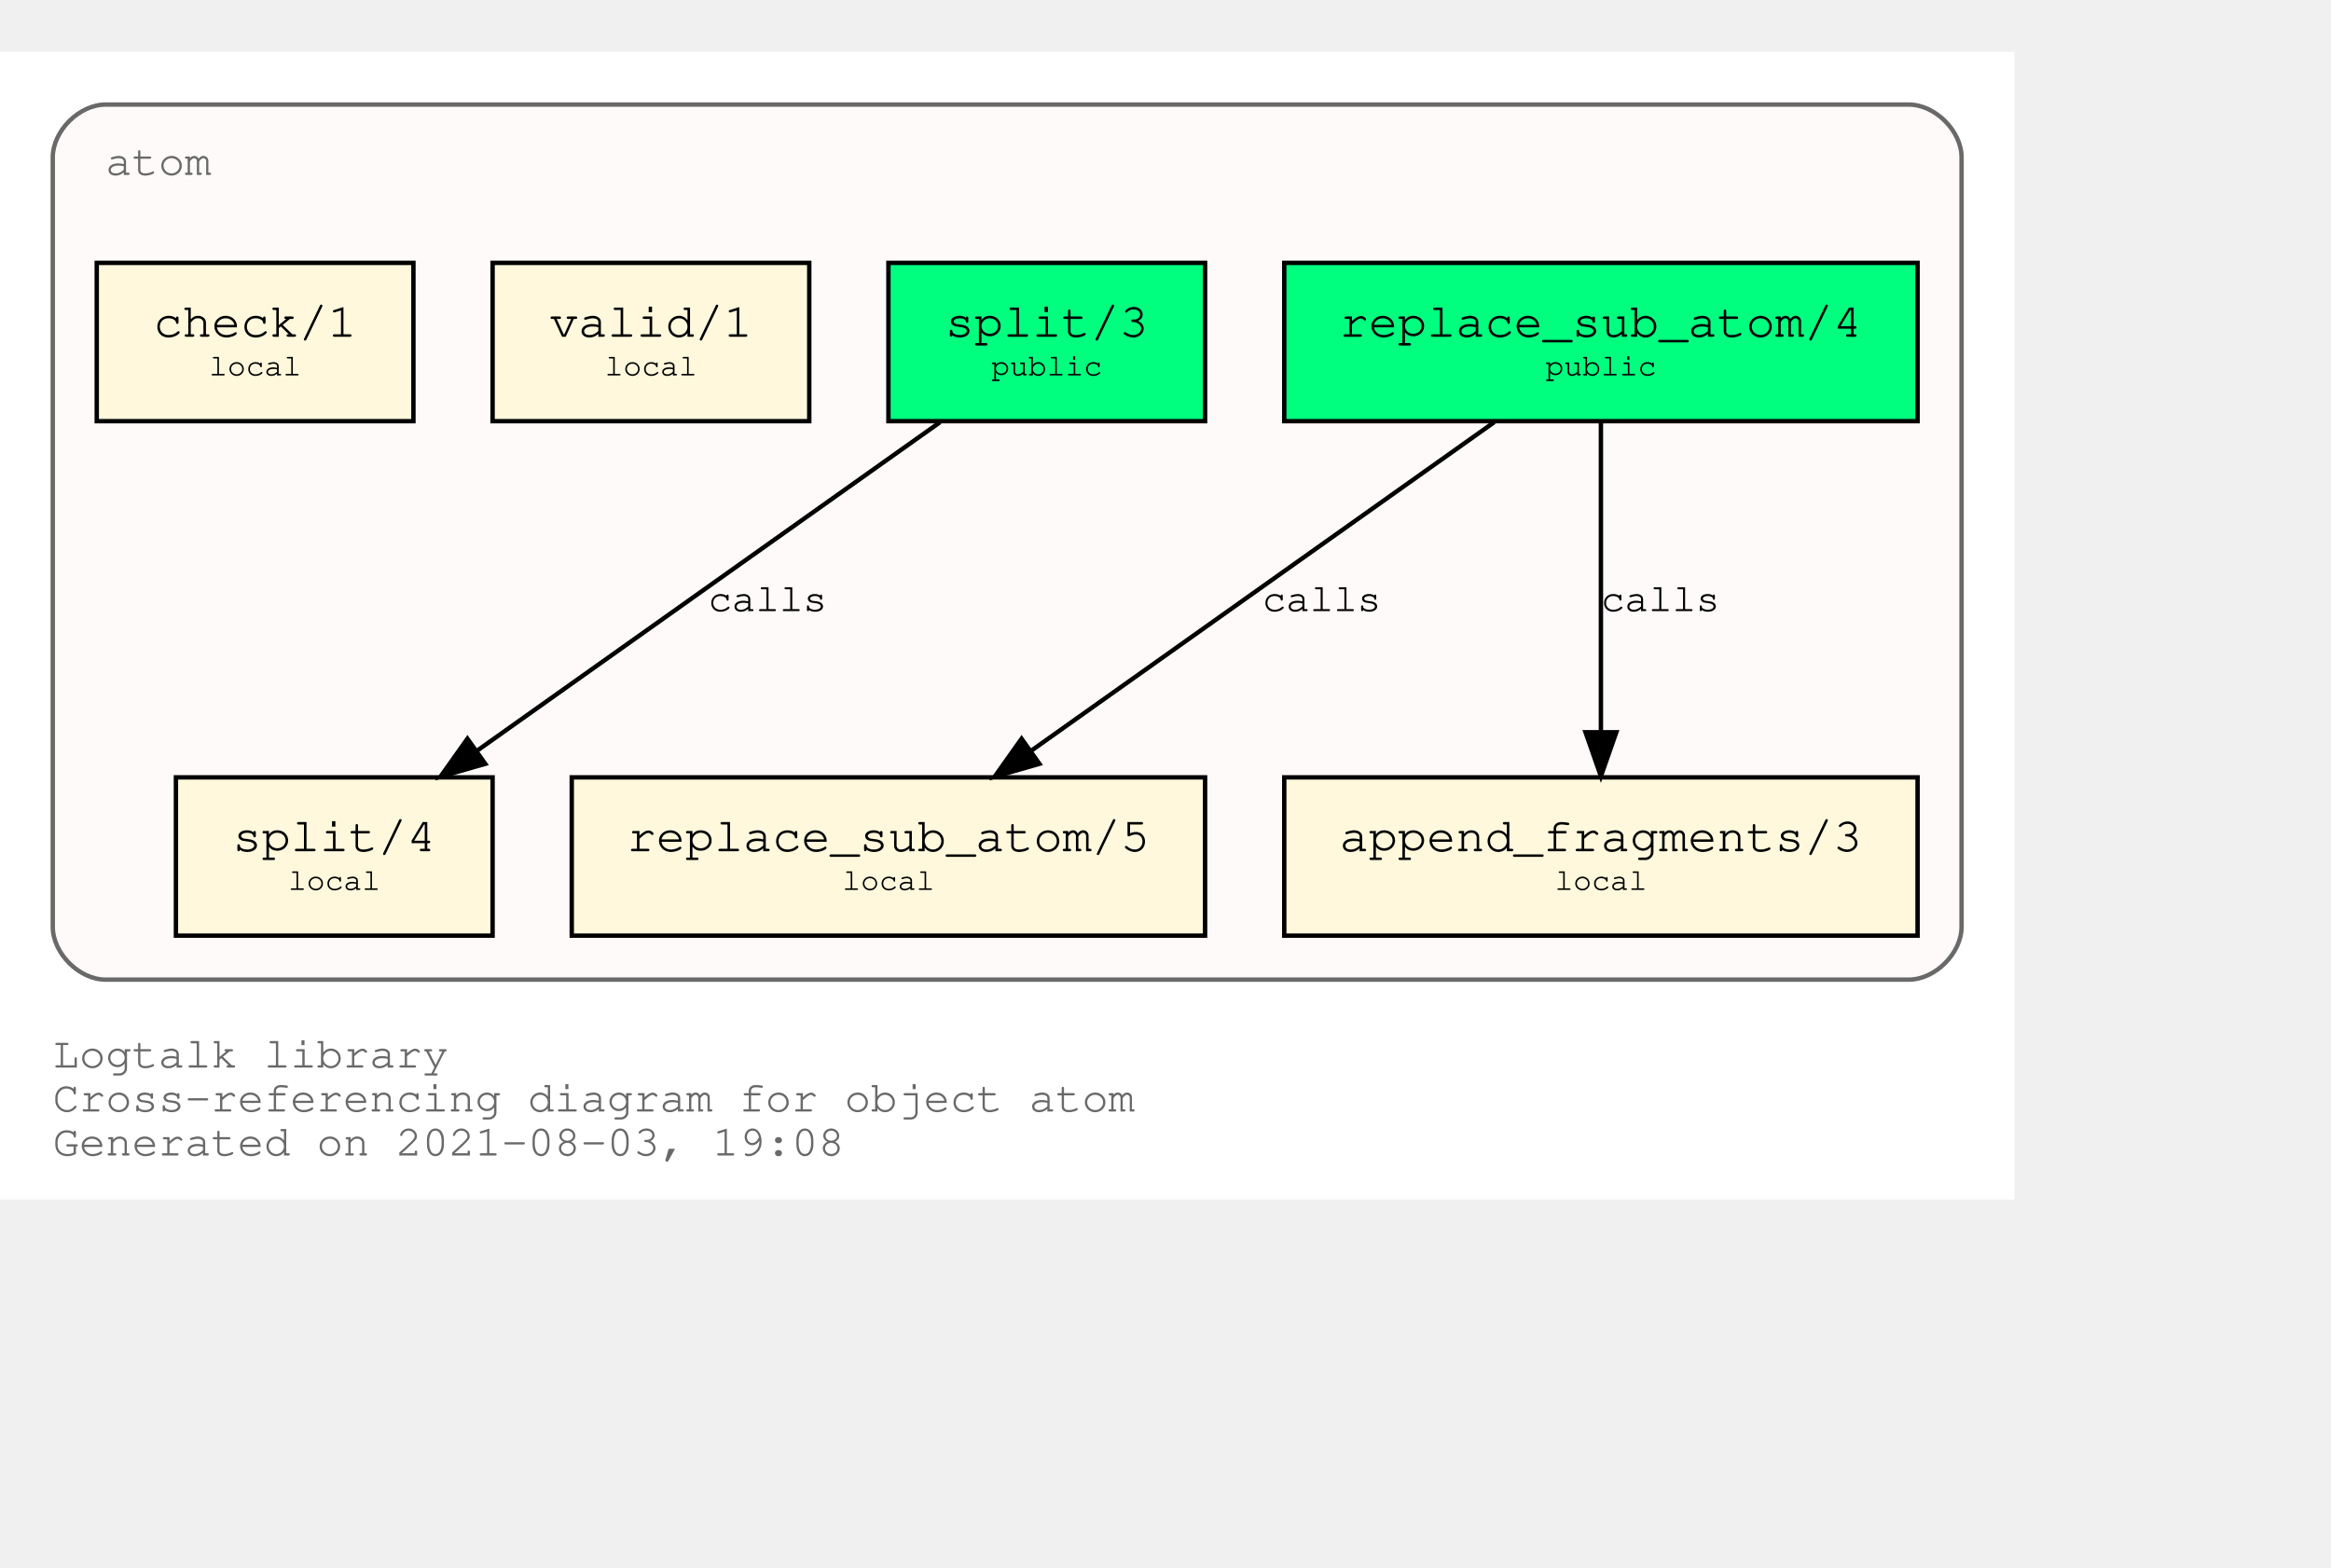
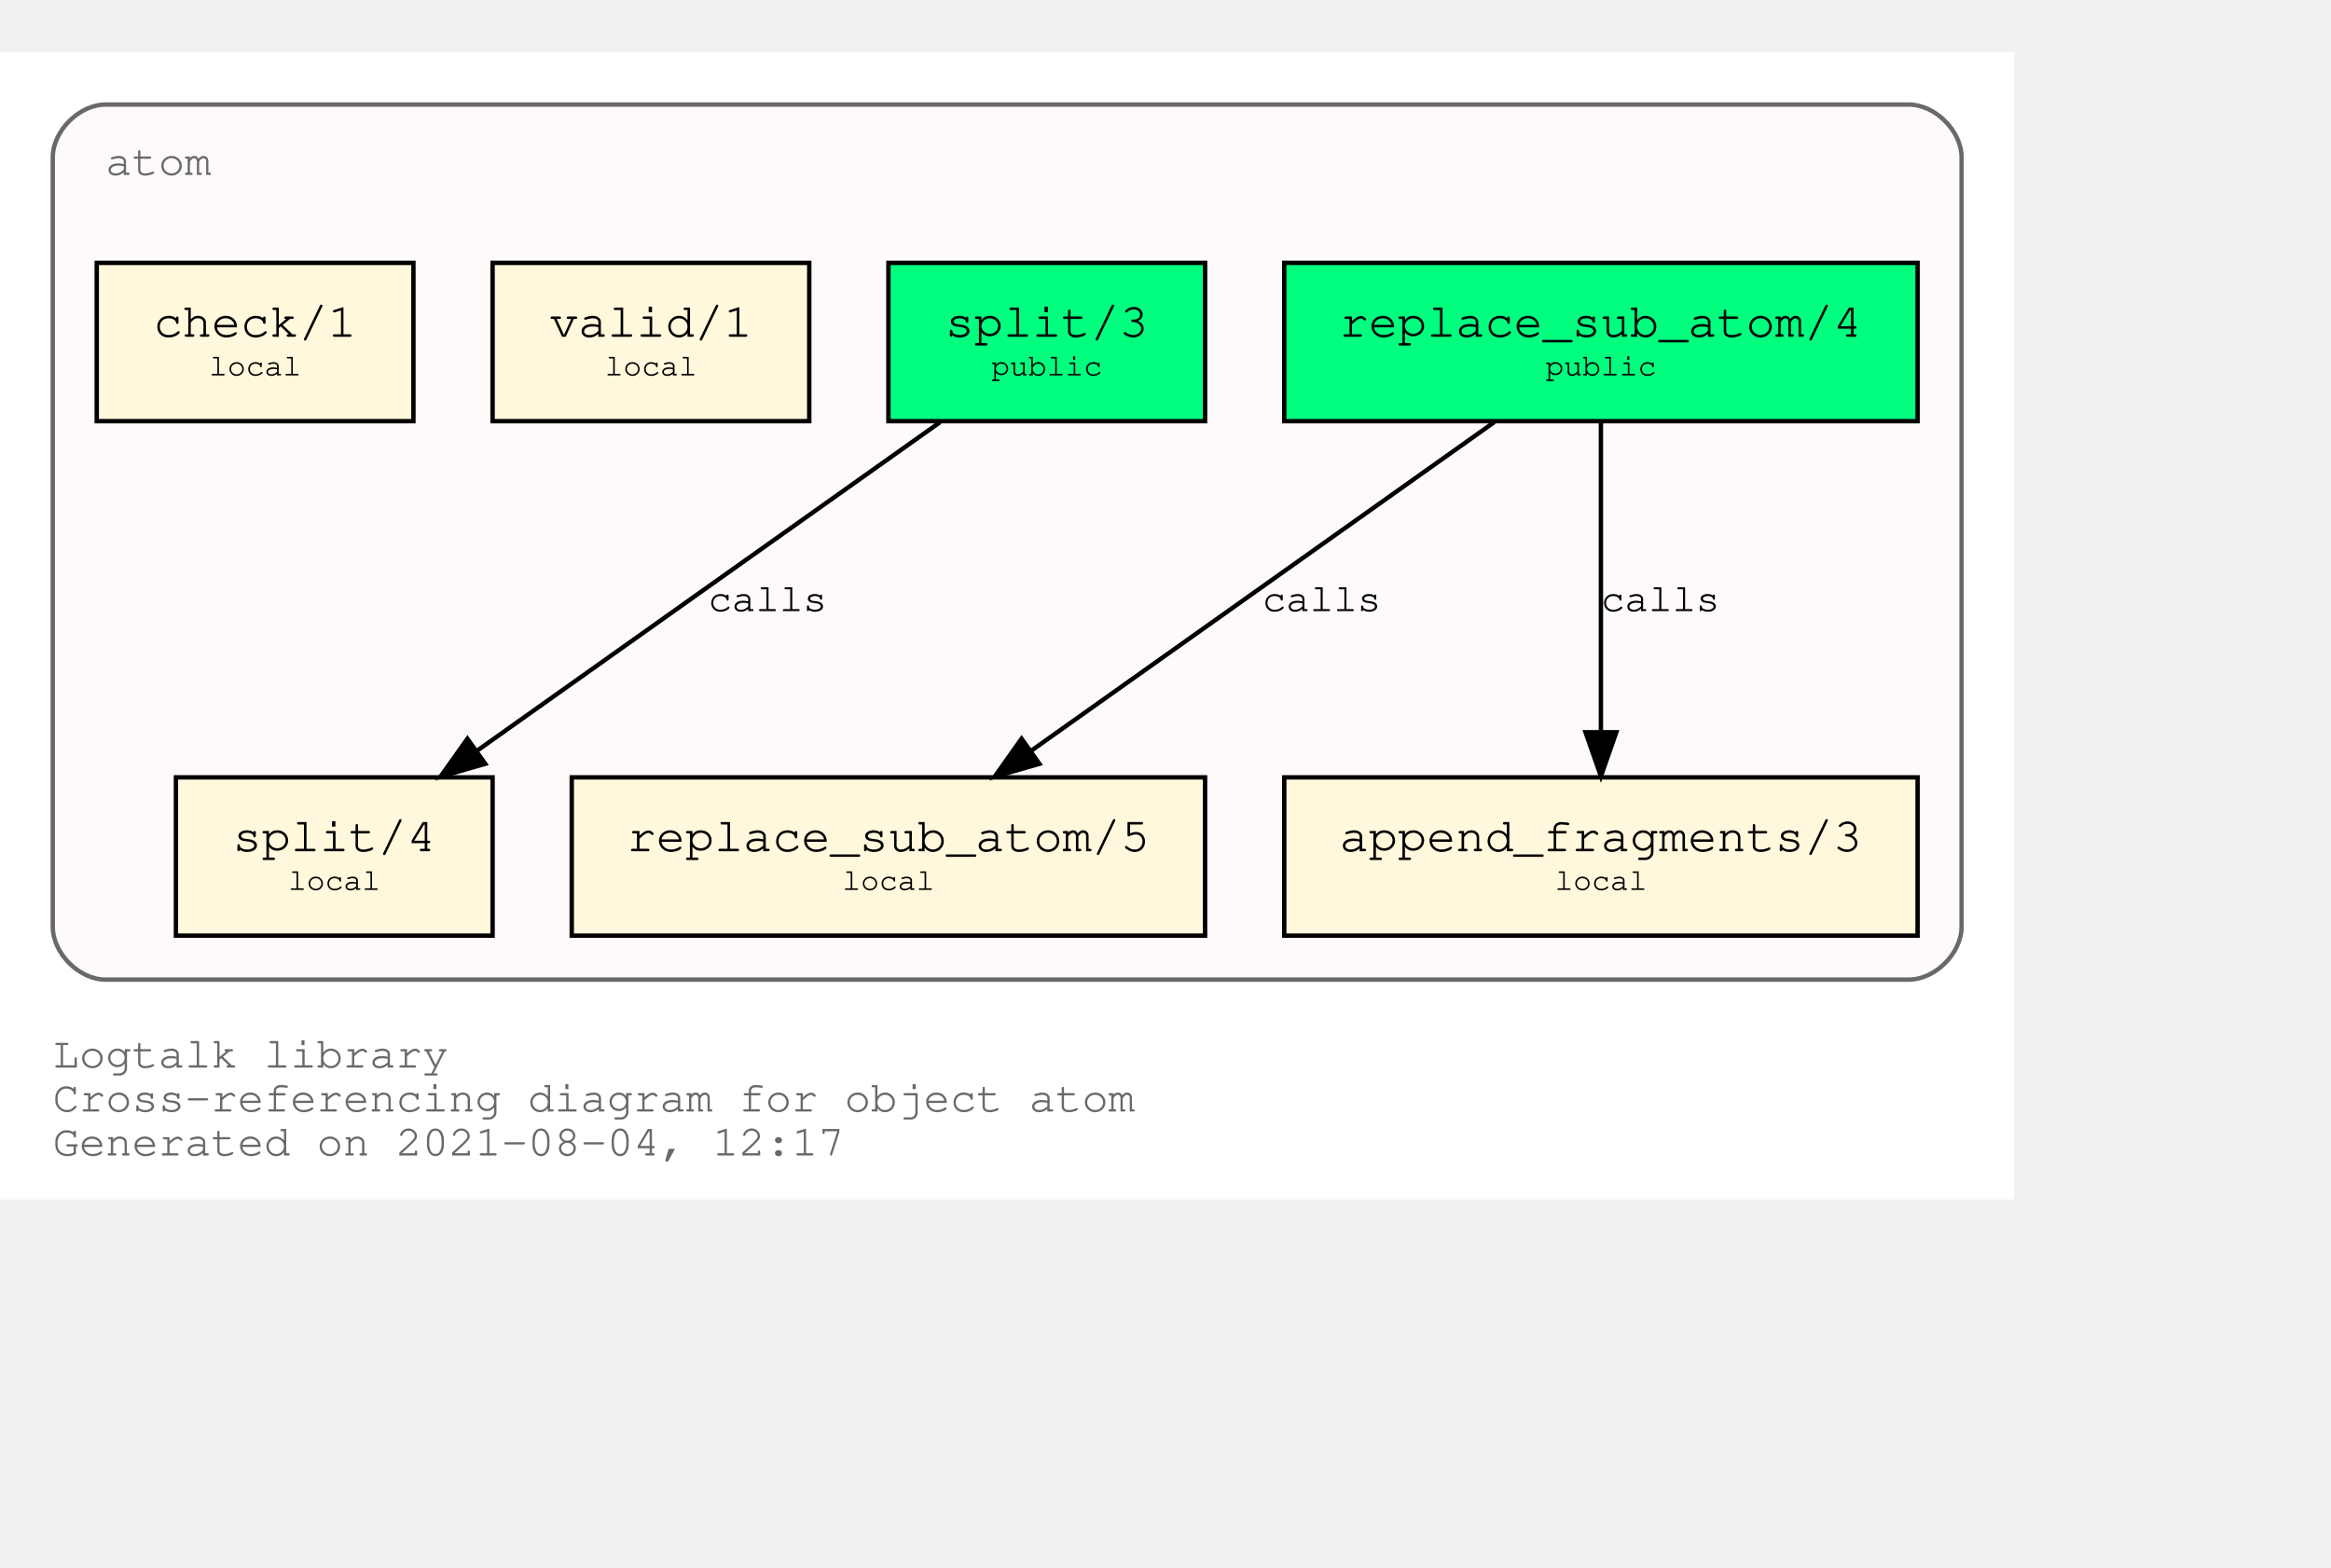
<svg xmlns="http://www.w3.org/2000/svg" xmlns:xlink="http://www.w3.org/1999/xlink" width="602pt" height="405pt" viewBox="72.00 72.00 530.00 333.00">
  <g id="graph0" class="graph" transform="scale(1 1) rotate(0) translate(76 329)">
    <polygon fill="white" stroke="transparent" points="-4,4 -4,-257 454,-257 454,4 -4,4" />
    <text text-anchor="start" x="8" y="-26" font-family="Courier,monospace" font-size="10.00" fill="dimgray">Logtalk library</text>
    <text text-anchor="start" x="8" y="-16" font-family="Courier,monospace" font-size="10.00" fill="dimgray">Cross-referencing diagram for object atom</text>
-     <text text-anchor="start" x="8" y="-6" font-family="Courier,monospace" font-size="10.00" fill="dimgray">Generated on 2021-08-03, 19:08</text>
+     <text text-anchor="start" x="8" y="-6" font-family="Courier,monospace" font-size="10.00" fill="dimgray">Generated on 2021-08-04, 12:17</text>
    <g id="clust1" class="cluster">
      <g id="a_clust1">
        <a xlink:title="atom">
          <path fill="snow" stroke="dimgray" d="M20,-46C20,-46 430,-46 430,-46 436,-46 442,-52 442,-58 442,-58 442,-233 442,-233 442,-239 436,-245 430,-245 430,-245 20,-245 20,-245 14,-245 8,-239 8,-233 8,-233 8,-58 8,-58 8,-52 14,-46 20,-46" />
          <g id="a_clust1_0">
-             <a xlink:href="https://github.com/LogtalkDotOrg/logtalk3/tree/fb3b161bf38c482e9b36c879edd520642b1bdbbf/library/types/atom.lgt" xlink:title="https://github.com/LogtalkDotOrg/logtalk3/tree/fb3b161bf38c482e9b36c879edd520642b1bdbbf/library/types/atom.lgt">
+             <a xlink:href="https://github.com/LogtalkDotOrg/logtalk3/tree/348176875b0d8158ad36f231e0bf7d3c2b1125d8/library/types/atom.lgt" xlink:title="https://github.com/LogtalkDotOrg/logtalk3/tree/348176875b0d8158ad36f231e0bf7d3c2b1125d8/library/types/atom.lgt">
              <text text-anchor="start" x="20" y="-229" font-family="Courier,monospace" font-size="10.00" fill="dimgray">atom</text>
            </a>
          </g>
        </a>
      </g>
    </g>
    <g id="node1" class="node">
      <g id="a_node1">
-         <a xlink:href="https://github.com/LogtalkDotOrg/logtalk3/tree/fb3b161bf38c482e9b36c879edd520642b1bdbbf/library/types/atom.lgt#L32" xlink:title="https://github.com/LogtalkDotOrg/logtalk3/tree/fb3b161bf38c482e9b36c879edd520642b1bdbbf/library/types/atom.lgt#L32">
+         <a xlink:href="https://github.com/LogtalkDotOrg/logtalk3/tree/348176875b0d8158ad36f231e0bf7d3c2b1125d8/library/types/atom.lgt#L32" xlink:title="https://github.com/LogtalkDotOrg/logtalk3/tree/348176875b0d8158ad36f231e0bf7d3c2b1125d8/library/types/atom.lgt#L32">
          <polygon fill="springgreen" stroke="black" points="432,-209 288,-209 288,-173 432,-173 432,-209" />
          <text text-anchor="start" x="295.8" y="-192.8" font-family="Courier,monospace" font-size="9.00"> </text>
          <text text-anchor="start" x="300.59" y="-192.2" font-family="Courier,monospace" font-size="11.00">replace_sub_atom/4</text>
          <text text-anchor="start" x="418.8" y="-192.8" font-family="Courier,monospace" font-size="9.00"> </text>
          <text text-anchor="start" x="295.8" y="-182.8" font-family="Courier,monospace" font-size="9.00"> </text>
          <text text-anchor="start" x="347.4" y="-183.4" font-family="Courier,monospace" font-size="7.00">public</text>
          <text text-anchor="start" x="418.8" y="-182.8" font-family="Courier,monospace" font-size="9.00"> </text>
        </a>
      </g>
    </g>
    <g id="node4" class="node">
      <g id="a_node4">
-         <a xlink:href="https://github.com/LogtalkDotOrg/logtalk3/tree/fb3b161bf38c482e9b36c879edd520642b1bdbbf/library/types/atom.lgt#L54" xlink:title="https://github.com/LogtalkDotOrg/logtalk3/tree/fb3b161bf38c482e9b36c879edd520642b1bdbbf/library/types/atom.lgt#L54">
+         <a xlink:href="https://github.com/LogtalkDotOrg/logtalk3/tree/348176875b0d8158ad36f231e0bf7d3c2b1125d8/library/types/atom.lgt#L54" xlink:title="https://github.com/LogtalkDotOrg/logtalk3/tree/348176875b0d8158ad36f231e0bf7d3c2b1125d8/library/types/atom.lgt#L54">
          <polygon fill="cornsilk" stroke="black" points="270,-92 126,-92 126,-56 270,-56 270,-92" />
          <text text-anchor="start" x="133.8" y="-75.8" font-family="Courier,monospace" font-size="9.00"> </text>
          <text text-anchor="start" x="138.59" y="-75.2" font-family="Courier,monospace" font-size="11.00">replace_sub_atom/5</text>
          <text text-anchor="start" x="256.8" y="-75.8" font-family="Courier,monospace" font-size="9.00"> </text>
          <text text-anchor="start" x="133.8" y="-65.8" font-family="Courier,monospace" font-size="9.00"> </text>
          <text text-anchor="start" x="187.5" y="-66.4" font-family="Courier,monospace" font-size="7.00">local</text>
          <text text-anchor="start" x="256.8" y="-65.8" font-family="Courier,monospace" font-size="9.00"> </text>
        </a>
      </g>
    </g>
    <g id="edge1" class="edge">
      <g id="a_edge1">
-         <a xlink:href="https://github.com/LogtalkDotOrg/logtalk3/tree/fb3b161bf38c482e9b36c879edd520642b1bdbbf/library/types/atom.lgt#L46" xlink:title="calls">
+         <a xlink:href="https://github.com/LogtalkDotOrg/logtalk3/tree/348176875b0d8158ad36f231e0bf7d3c2b1125d8/library/types/atom.lgt#L46" xlink:title="calls">
          <path fill="none" stroke="black" d="M335.75,-172.78C307.75,-152.91 261.58,-120.13 230.49,-98.07" />
          <polygon fill="black" stroke="black" points="232.33,-95.08 222.15,-92.15 228.28,-100.79 232.33,-95.08" />
        </a>
      </g>
      <g id="a_edge1-label">
-         <a xlink:href="https://github.com/LogtalkDotOrg/logtalk3/tree/fb3b161bf38c482e9b36c879edd520642b1bdbbf/library/types/atom.lgt#L46" xlink:title="https://github.com/LogtalkDotOrg/logtalk3/tree/fb3b161bf38c482e9b36c879edd520642b1bdbbf/library/types/atom.lgt#L46">
+         <a xlink:href="https://github.com/LogtalkDotOrg/logtalk3/tree/348176875b0d8158ad36f231e0bf7d3c2b1125d8/library/types/atom.lgt#L46" xlink:title="https://github.com/LogtalkDotOrg/logtalk3/tree/348176875b0d8158ad36f231e0bf7d3c2b1125d8/library/types/atom.lgt#L46">
          <text text-anchor="start" x="283" y="-129.8" font-family="Courier,monospace" font-size="9.00">calls</text>
        </a>
      </g>
    </g>
    <g id="node5" class="node">
      <g id="a_node5">
-         <a xlink:href="https://github.com/LogtalkDotOrg/logtalk3/tree/fb3b161bf38c482e9b36c879edd520642b1bdbbf/library/types/atom.lgt#L65" xlink:title="https://github.com/LogtalkDotOrg/logtalk3/tree/fb3b161bf38c482e9b36c879edd520642b1bdbbf/library/types/atom.lgt#L65">
+         <a xlink:href="https://github.com/LogtalkDotOrg/logtalk3/tree/348176875b0d8158ad36f231e0bf7d3c2b1125d8/library/types/atom.lgt#L65" xlink:title="https://github.com/LogtalkDotOrg/logtalk3/tree/348176875b0d8158ad36f231e0bf7d3c2b1125d8/library/types/atom.lgt#L65">
          <polygon fill="cornsilk" stroke="black" points="432,-92 288,-92 288,-56 432,-56 432,-92" />
          <text text-anchor="start" x="295.8" y="-75.8" font-family="Courier,monospace" font-size="9.00"> </text>
          <text text-anchor="start" x="300.59" y="-75.2" font-family="Courier,monospace" font-size="11.00">append_fragments/3</text>
          <text text-anchor="start" x="418.8" y="-75.8" font-family="Courier,monospace" font-size="9.00"> </text>
          <text text-anchor="start" x="295.8" y="-65.8" font-family="Courier,monospace" font-size="9.00"> </text>
          <text text-anchor="start" x="349.5" y="-66.4" font-family="Courier,monospace" font-size="7.00">local</text>
          <text text-anchor="start" x="418.8" y="-65.8" font-family="Courier,monospace" font-size="9.00"> </text>
        </a>
      </g>
    </g>
    <g id="edge2" class="edge">
      <g id="a_edge2">
-         <a xlink:href="https://github.com/LogtalkDotOrg/logtalk3/tree/fb3b161bf38c482e9b36c879edd520642b1bdbbf/library/types/atom.lgt#L46" xlink:title="calls">
+         <a xlink:href="https://github.com/LogtalkDotOrg/logtalk3/tree/348176875b0d8158ad36f231e0bf7d3c2b1125d8/library/types/atom.lgt#L46" xlink:title="calls">
          <path fill="none" stroke="black" d="M360,-172.53C360,-153.94 360,-124.24 360,-102.5" />
          <polygon fill="black" stroke="black" points="363.5,-102.25 360,-92.25 356.5,-102.25 363.5,-102.25" />
        </a>
      </g>
      <g id="a_edge2-label">
-         <a xlink:href="https://github.com/LogtalkDotOrg/logtalk3/tree/fb3b161bf38c482e9b36c879edd520642b1bdbbf/library/types/atom.lgt#L46" xlink:title="https://github.com/LogtalkDotOrg/logtalk3/tree/fb3b161bf38c482e9b36c879edd520642b1bdbbf/library/types/atom.lgt#L46">
+         <a xlink:href="https://github.com/LogtalkDotOrg/logtalk3/tree/348176875b0d8158ad36f231e0bf7d3c2b1125d8/library/types/atom.lgt#L46" xlink:title="https://github.com/LogtalkDotOrg/logtalk3/tree/348176875b0d8158ad36f231e0bf7d3c2b1125d8/library/types/atom.lgt#L46">
          <text text-anchor="start" x="360" y="-129.8" font-family="Courier,monospace" font-size="9.00">calls</text>
        </a>
      </g>
    </g>
    <g id="node2" class="node">
      <g id="a_node2">
-         <a xlink:href="https://github.com/LogtalkDotOrg/logtalk3/tree/fb3b161bf38c482e9b36c879edd520642b1bdbbf/library/types/atom.lgt#L39" xlink:title="https://github.com/LogtalkDotOrg/logtalk3/tree/fb3b161bf38c482e9b36c879edd520642b1bdbbf/library/types/atom.lgt#L39">
+         <a xlink:href="https://github.com/LogtalkDotOrg/logtalk3/tree/348176875b0d8158ad36f231e0bf7d3c2b1125d8/library/types/atom.lgt#L39" xlink:title="https://github.com/LogtalkDotOrg/logtalk3/tree/348176875b0d8158ad36f231e0bf7d3c2b1125d8/library/types/atom.lgt#L39">
          <polygon fill="springgreen" stroke="black" points="270,-209 198,-209 198,-173 270,-173 270,-209" />
          <text text-anchor="start" x="205.8" y="-192.8" font-family="Courier,monospace" font-size="9.00"> </text>
          <text text-anchor="start" x="210.9" y="-192.2" font-family="Courier,monospace" font-size="11.00">split/3</text>
          <text text-anchor="start" x="256.8" y="-192.8" font-family="Courier,monospace" font-size="9.00"> </text>
          <text text-anchor="start" x="205.8" y="-182.8" font-family="Courier,monospace" font-size="9.00"> </text>
          <text text-anchor="start" x="221.4" y="-183.4" font-family="Courier,monospace" font-size="7.00">public</text>
          <text text-anchor="start" x="256.8" y="-182.8" font-family="Courier,monospace" font-size="9.00"> </text>
        </a>
      </g>
    </g>
    <g id="node6" class="node">
      <g id="a_node6">
-         <a xlink:href="https://github.com/LogtalkDotOrg/logtalk3/tree/fb3b161bf38c482e9b36c879edd520642b1bdbbf/library/types/atom.lgt#L77" xlink:title="https://github.com/LogtalkDotOrg/logtalk3/tree/fb3b161bf38c482e9b36c879edd520642b1bdbbf/library/types/atom.lgt#L77">
+         <a xlink:href="https://github.com/LogtalkDotOrg/logtalk3/tree/348176875b0d8158ad36f231e0bf7d3c2b1125d8/library/types/atom.lgt#L77" xlink:title="https://github.com/LogtalkDotOrg/logtalk3/tree/348176875b0d8158ad36f231e0bf7d3c2b1125d8/library/types/atom.lgt#L77">
          <polygon fill="cornsilk" stroke="black" points="108,-92 36,-92 36,-56 108,-56 108,-92" />
          <text text-anchor="start" x="43.8" y="-75.8" font-family="Courier,monospace" font-size="9.00"> </text>
          <text text-anchor="start" x="48.9" y="-75.2" font-family="Courier,monospace" font-size="11.00">split/4</text>
          <text text-anchor="start" x="94.8" y="-75.8" font-family="Courier,monospace" font-size="9.00"> </text>
          <text text-anchor="start" x="43.8" y="-65.8" font-family="Courier,monospace" font-size="9.00"> </text>
          <text text-anchor="start" x="61.5" y="-66.4" font-family="Courier,monospace" font-size="7.00">local</text>
          <text text-anchor="start" x="94.8" y="-65.8" font-family="Courier,monospace" font-size="9.00"> </text>
        </a>
      </g>
    </g>
    <g id="edge3" class="edge">
      <g id="a_edge3">
-         <a xlink:href="https://github.com/LogtalkDotOrg/logtalk3/tree/fb3b161bf38c482e9b36c879edd520642b1bdbbf/library/types/atom.lgt#L70" xlink:title="calls">
+         <a xlink:href="https://github.com/LogtalkDotOrg/logtalk3/tree/348176875b0d8158ad36f231e0bf7d3c2b1125d8/library/types/atom.lgt#L70" xlink:title="calls">
          <path fill="none" stroke="black" d="M209.75,-172.78C181.75,-152.91 135.58,-120.13 104.49,-98.07" />
          <polygon fill="black" stroke="black" points="106.33,-95.08 96.15,-92.15 102.28,-100.79 106.33,-95.08" />
        </a>
      </g>
      <g id="a_edge3-label">
-         <a xlink:href="https://github.com/LogtalkDotOrg/logtalk3/tree/fb3b161bf38c482e9b36c879edd520642b1bdbbf/library/types/atom.lgt#L70" xlink:title="https://github.com/LogtalkDotOrg/logtalk3/tree/fb3b161bf38c482e9b36c879edd520642b1bdbbf/library/types/atom.lgt#L70">
+         <a xlink:href="https://github.com/LogtalkDotOrg/logtalk3/tree/348176875b0d8158ad36f231e0bf7d3c2b1125d8/library/types/atom.lgt#L70" xlink:title="https://github.com/LogtalkDotOrg/logtalk3/tree/348176875b0d8158ad36f231e0bf7d3c2b1125d8/library/types/atom.lgt#L70">
          <text text-anchor="start" x="157" y="-129.8" font-family="Courier,monospace" font-size="9.00">calls</text>
        </a>
      </g>
    </g>
    <g id="node3" class="node">
      <g id="a_node3">
-         <a xlink:href="https://github.com/LogtalkDotOrg/logtalk3/tree/fb3b161bf38c482e9b36c879edd520642b1bdbbf/library/types/atom.lgt#L88" xlink:title="https://github.com/LogtalkDotOrg/logtalk3/tree/fb3b161bf38c482e9b36c879edd520642b1bdbbf/library/types/atom.lgt#L88">
+         <a xlink:href="https://github.com/LogtalkDotOrg/logtalk3/tree/348176875b0d8158ad36f231e0bf7d3c2b1125d8/library/types/atom.lgt#L88" xlink:title="https://github.com/LogtalkDotOrg/logtalk3/tree/348176875b0d8158ad36f231e0bf7d3c2b1125d8/library/types/atom.lgt#L88">
          <polygon fill="cornsilk" stroke="black" points="180,-209 108,-209 108,-173 180,-173 180,-209" />
          <text text-anchor="start" x="115.8" y="-192.8" font-family="Courier,monospace" font-size="9.00"> </text>
          <text text-anchor="start" x="120.9" y="-192.2" font-family="Courier,monospace" font-size="11.00">valid/1</text>
          <text text-anchor="start" x="166.8" y="-192.8" font-family="Courier,monospace" font-size="9.00"> </text>
          <text text-anchor="start" x="115.8" y="-182.8" font-family="Courier,monospace" font-size="9.00"> </text>
          <text text-anchor="start" x="133.5" y="-183.4" font-family="Courier,monospace" font-size="7.00">local</text>
          <text text-anchor="start" x="166.8" y="-182.8" font-family="Courier,monospace" font-size="9.00"> </text>
        </a>
      </g>
    </g>
    <g id="node7" class="node">
      <g id="a_node7">
-         <a xlink:href="https://github.com/LogtalkDotOrg/logtalk3/tree/fb3b161bf38c482e9b36c879edd520642b1bdbbf/library/types/atom.lgt#L91" xlink:title="https://github.com/LogtalkDotOrg/logtalk3/tree/fb3b161bf38c482e9b36c879edd520642b1bdbbf/library/types/atom.lgt#L91">
+         <a xlink:href="https://github.com/LogtalkDotOrg/logtalk3/tree/348176875b0d8158ad36f231e0bf7d3c2b1125d8/library/types/atom.lgt#L91" xlink:title="https://github.com/LogtalkDotOrg/logtalk3/tree/348176875b0d8158ad36f231e0bf7d3c2b1125d8/library/types/atom.lgt#L91">
          <polygon fill="cornsilk" stroke="black" points="90,-209 18,-209 18,-173 90,-173 90,-209" />
          <text text-anchor="start" x="25.8" y="-192.8" font-family="Courier,monospace" font-size="9.00"> </text>
          <text text-anchor="start" x="30.9" y="-192.2" font-family="Courier,monospace" font-size="11.00">check/1</text>
          <text text-anchor="start" x="76.8" y="-192.8" font-family="Courier,monospace" font-size="9.00"> </text>
          <text text-anchor="start" x="25.8" y="-182.8" font-family="Courier,monospace" font-size="9.00"> </text>
          <text text-anchor="start" x="43.5" y="-183.4" font-family="Courier,monospace" font-size="7.00">local</text>
          <text text-anchor="start" x="76.8" y="-182.8" font-family="Courier,monospace" font-size="9.00"> </text>
        </a>
      </g>
    </g>
  </g>
</svg>
